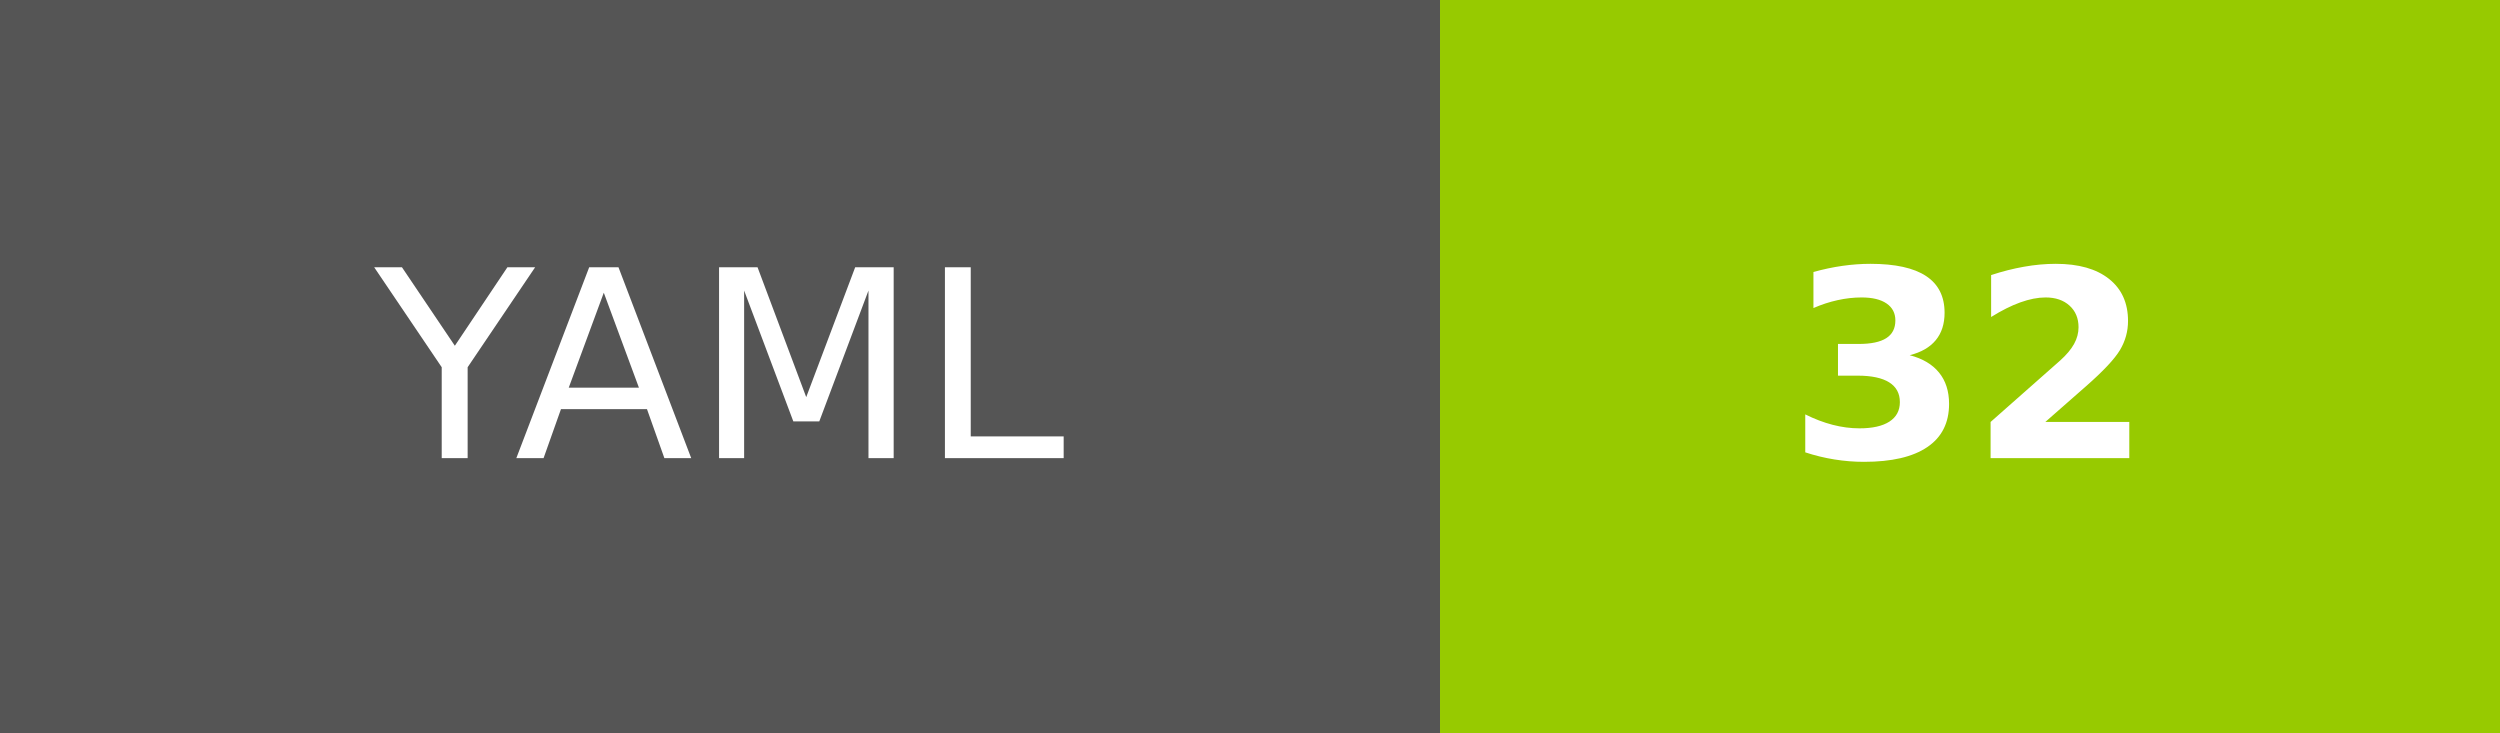
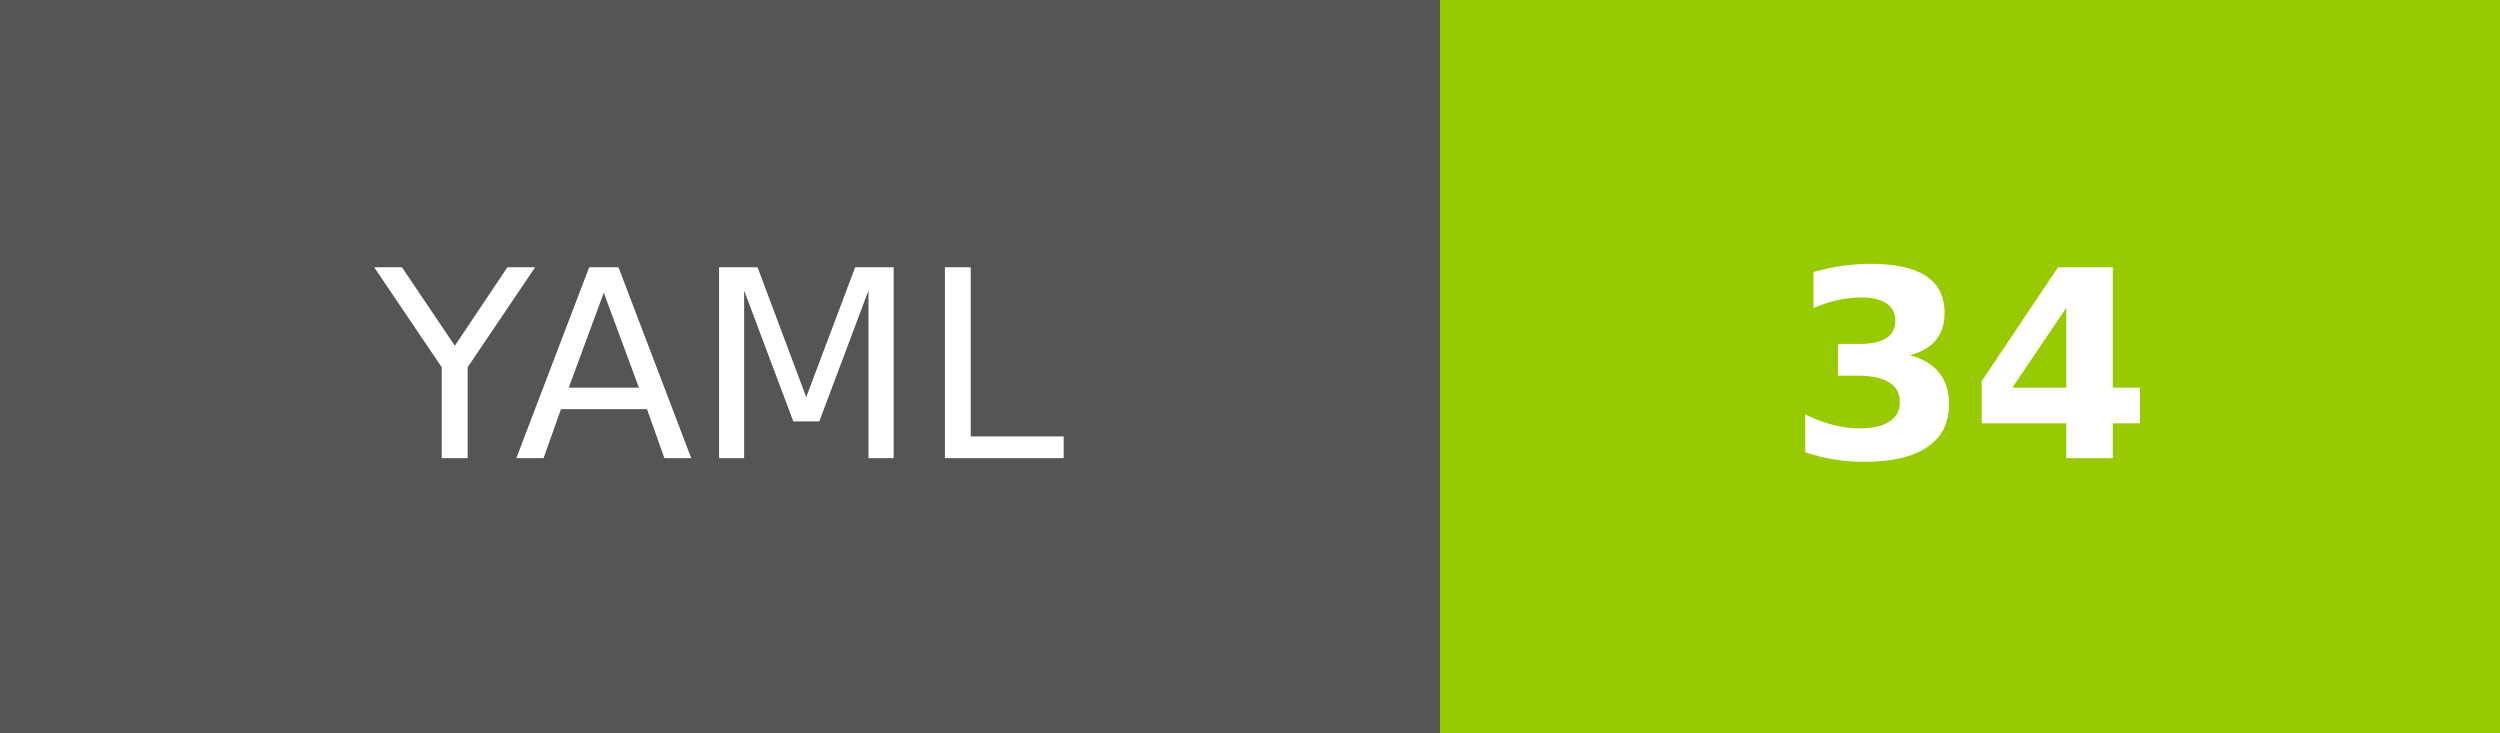
- <svg xmlns="http://www.w3.org/2000/svg" width="95.5" height="28" role="img" aria-label="YAML: 32">
+ <svg xmlns="http://www.w3.org/2000/svg" width="95.5" height="28" role="img" aria-label="YAML: 34">
  <g shape-rendering="crispEdges">
    <rect width="55" height="28" fill="#555" />
    <rect x="55" width="40.5" height="28" fill="#97ca00" />
  </g>
  <g fill="#fff" text-anchor="middle" font-family="Verdana,Geneva,DejaVu Sans,sans-serif" text-rendering="geometricPrecision" font-size="100">
    <text transform="scale(.1)" x="275" y="175" textLength="310" fill="#fff">YAML</text>
-     <text transform="scale(.1)" x="752.5" y="175" textLength="165" fill="#fff" font-weight="bold">32</text>
+     <text transform="scale(.1)" x="752.5" y="175" textLength="165" fill="#fff" font-weight="bold">34</text>
  </g>
</svg>
